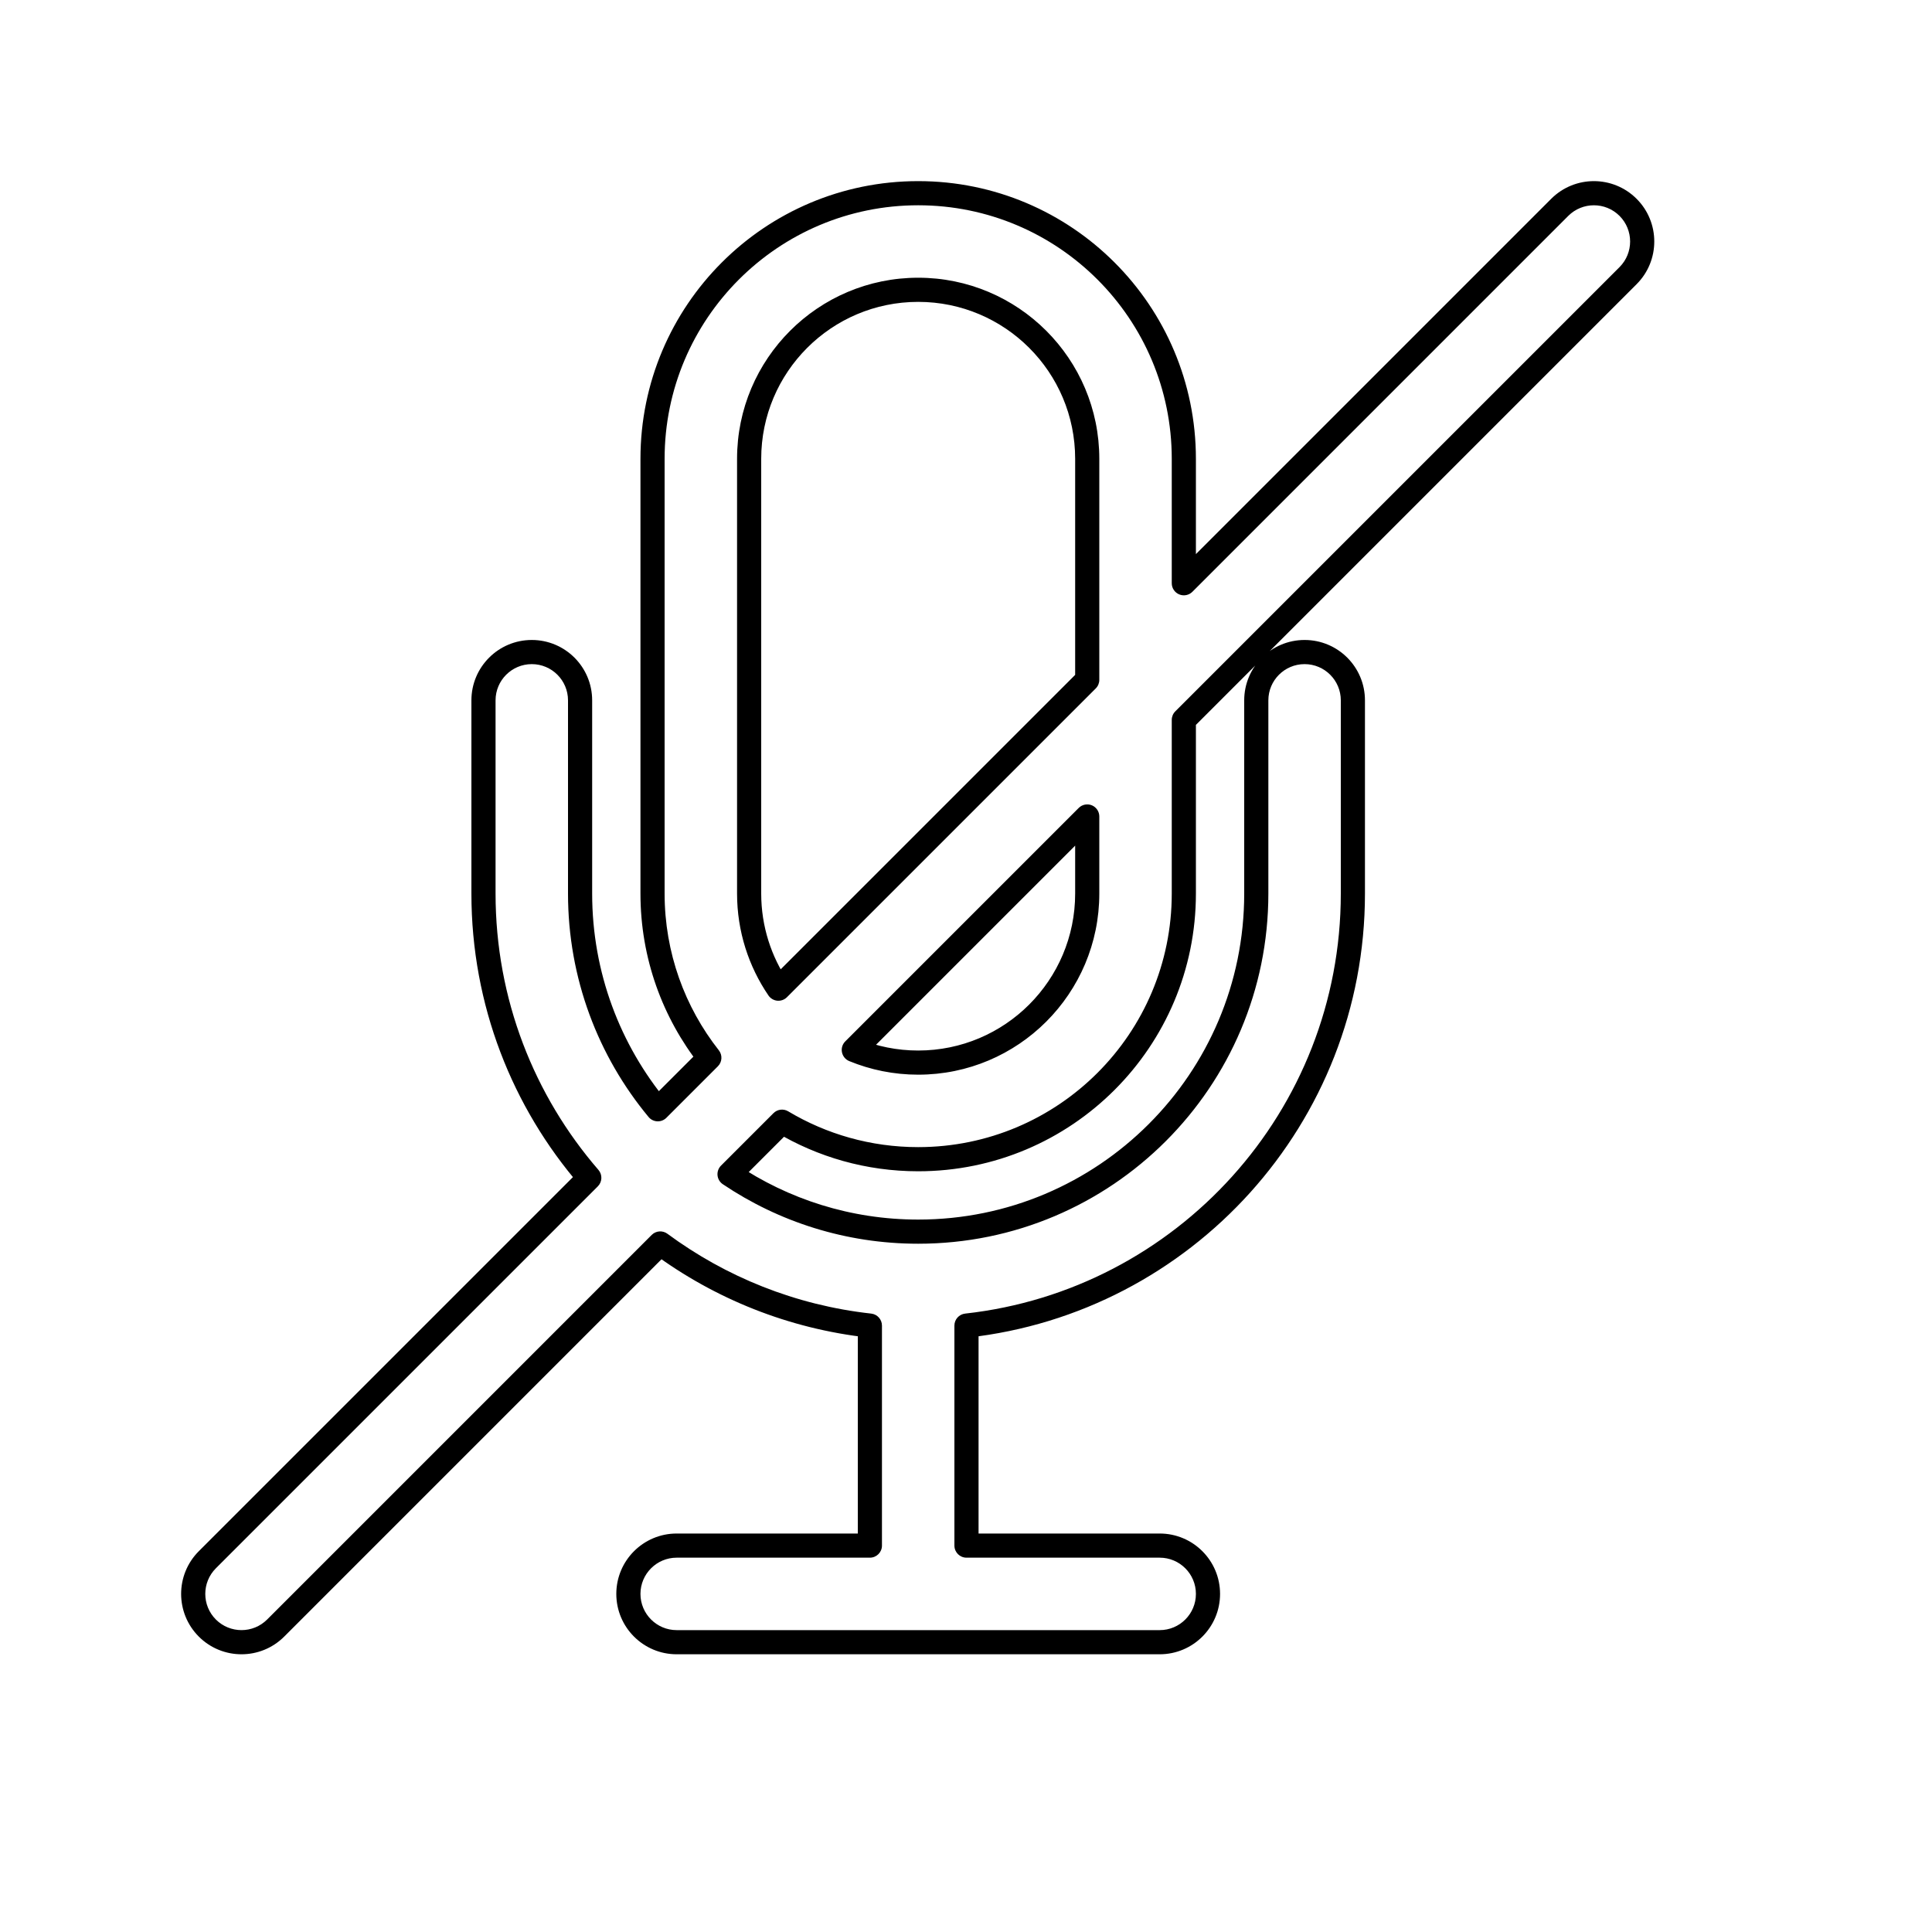
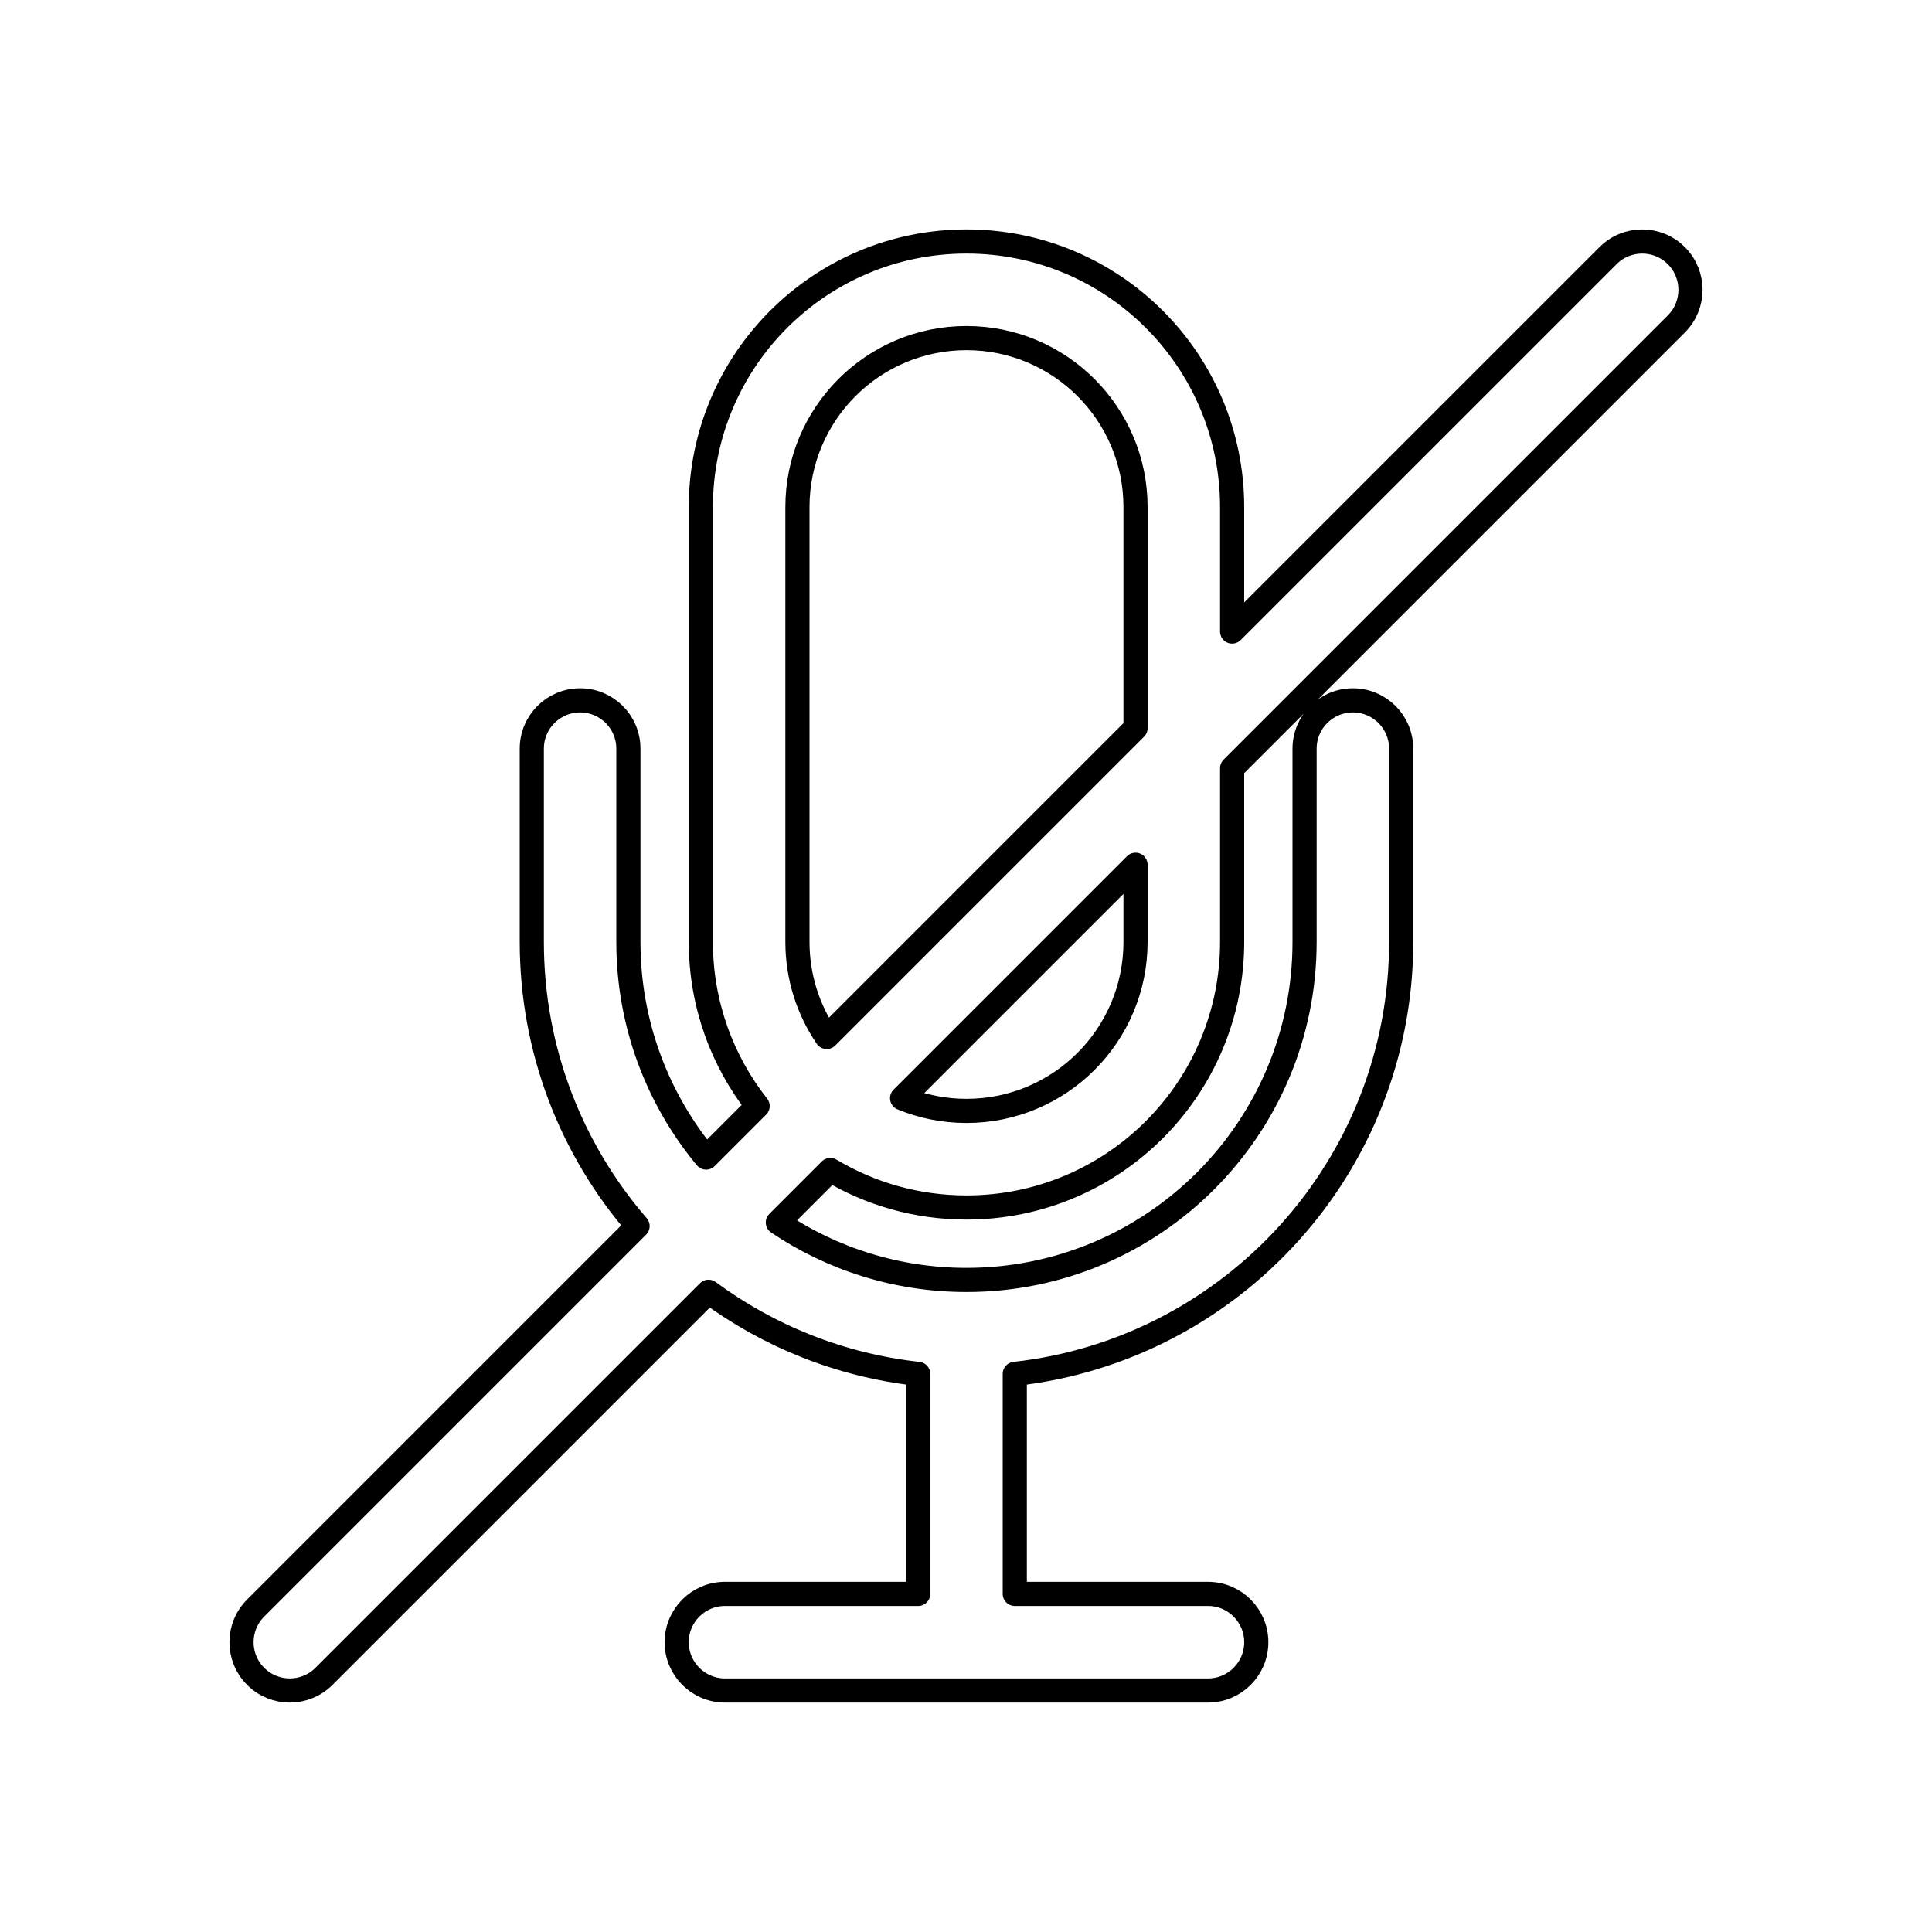
<svg viewBox="0 0 80 80" fill="none">
-   <path d="M67.414 8.586L67.768 8.232L67.768 8.232L67.414 8.586ZM67.414 11.414L67.768 11.768L67.768 11.768L67.414 11.414ZM64.586 8.586L64.232 8.232L64.232 8.232L64.586 8.586ZM49.02 24.151H48.52C48.52 24.354 48.642 24.536 48.829 24.613C49.016 24.691 49.231 24.648 49.374 24.505L49.02 24.151ZM29.372 43.799L29.726 44.153C29.905 43.974 29.922 43.689 29.765 43.49L29.372 43.799ZM27.239 45.932L26.855 46.251C26.944 46.36 27.076 46.425 27.216 46.432C27.357 46.438 27.494 46.385 27.593 46.286L27.239 45.932ZM24.401 48.77L24.755 49.124C24.94 48.938 24.951 48.641 24.78 48.443L24.401 48.77ZM8.586 64.586L8.232 64.232L8.232 64.232L8.586 64.586ZM8.586 67.414L8.232 67.768L8.232 67.768L8.586 67.414ZM11.414 67.414L11.768 67.768L11.768 67.768L11.414 67.414ZM27.339 51.49L27.636 51.087C27.437 50.94 27.16 50.961 26.985 51.136L27.339 51.49ZM36.02 54.89H36.52C36.52 54.635 36.328 54.421 36.075 54.393L36.02 54.89ZM36.02 64V64.5C36.296 64.5 36.52 64.276 36.52 64H36.02ZM40.02 64H39.52C39.52 64.276 39.744 64.5 40.02 64.5V64ZM40.02 54.89L39.965 54.393C39.712 54.421 39.52 54.635 39.52 54.89H40.02ZM30.209 48.62L29.855 48.266C29.75 48.372 29.697 48.519 29.711 48.668C29.725 48.816 29.805 48.951 29.929 49.035L30.209 48.62ZM32.382 46.447L32.638 46.018C32.442 45.9 32.19 45.931 32.028 46.093L32.382 46.447ZM49.02 29.808L48.667 29.455C48.573 29.548 48.52 29.676 48.52 29.808H49.02ZM45.02 28.151L45.374 28.505C45.468 28.411 45.52 28.284 45.52 28.151H45.02ZM32.233 40.939L31.82 41.221C31.904 41.343 32.038 41.423 32.186 41.437C32.334 41.45 32.481 41.398 32.586 41.292L32.233 40.939ZM45.02 33.808H45.52C45.52 33.606 45.398 33.424 45.212 33.346C45.025 33.269 44.81 33.312 44.667 33.455L45.02 33.808ZM35.354 43.474L35.001 43.121C34.882 43.239 34.831 43.408 34.864 43.572C34.897 43.736 35.009 43.873 35.163 43.937L35.354 43.474ZM67.061 8.939C67.646 9.525 67.646 10.475 67.061 11.061L67.768 11.768C68.744 10.791 68.744 9.209 67.768 8.232L67.061 8.939ZM64.939 8.939C65.525 8.354 66.475 8.354 67.061 8.939L67.768 8.232C66.791 7.256 65.209 7.256 64.232 8.232L64.939 8.939ZM49.374 24.505L64.939 8.939L64.232 8.232L48.667 23.798L49.374 24.505ZM49.52 24.151V19H48.52V24.151H49.52ZM49.52 19C49.52 12.649 44.371 7.5 38.02 7.5V8.5C43.819 8.5 48.52 13.201 48.52 19H49.52ZM38.02 7.5C31.669 7.5 26.52 12.649 26.52 19L27.52 19C27.52 13.201 32.221 8.5 38.02 8.5V7.5ZM26.52 19L26.52 37H27.52L27.52 19L26.52 19ZM26.52 37C26.52 39.683 27.439 42.152 28.98 44.108L29.765 43.49C28.359 41.703 27.52 39.45 27.52 37H26.52ZM27.593 46.286L29.726 44.153L29.019 43.446L26.886 45.579L27.593 46.286ZM27.624 45.613C25.685 43.275 24.52 40.275 24.52 37H23.52C23.52 40.516 24.772 43.741 26.855 46.251L27.624 45.613ZM24.52 37V29H23.52V37H24.52ZM24.52 29C24.52 27.619 23.401 26.5 22.02 26.5L22.02 27.5C22.849 27.5 23.52 28.172 23.52 29H24.52ZM22.02 26.5C20.64 26.5 19.52 27.619 19.52 29H20.52C20.52 28.172 21.192 27.5 22.02 27.5L22.02 26.5ZM19.52 29V37H20.52V29H19.52ZM19.52 37C19.52 41.625 21.218 45.854 24.023 49.097L24.78 48.443C22.125 45.375 20.52 41.375 20.52 37H19.52ZM8.939 64.939L24.755 49.124L24.048 48.417L8.232 64.232L8.939 64.939ZM8.939 67.061C8.354 66.475 8.354 65.525 8.939 64.939L8.232 64.232C7.256 65.209 7.256 66.791 8.232 67.768L8.939 67.061ZM11.061 67.061C10.475 67.646 9.525 67.646 8.939 67.061L8.232 67.768C9.209 68.744 10.791 68.744 11.768 67.768L11.061 67.061ZM26.985 51.136L11.061 67.061L11.768 67.768L27.692 51.843L26.985 51.136ZM27.042 51.892C29.593 53.776 32.647 55.02 35.965 55.387L36.075 54.393C32.937 54.046 30.05 52.87 27.636 51.087L27.042 51.892ZM35.52 54.89V64H36.52V54.89H35.52ZM36.02 63.5L28.02 63.5V64.5H36.02V63.5ZM28.02 63.5C26.64 63.5 25.52 64.619 25.52 66H26.52C26.52 65.172 27.192 64.5 28.02 64.5V63.5ZM25.52 66C25.52 67.381 26.64 68.5 28.02 68.5V67.5C27.192 67.5 26.52 66.828 26.52 66H25.52ZM28.02 68.5H38.02V67.5H28.02V68.5ZM38.02 68.5H48.02V67.5H38.02V68.5ZM48.02 68.5C49.401 68.5 50.52 67.381 50.52 66H49.52C49.52 66.828 48.849 67.5 48.02 67.5V68.5ZM50.52 66C50.52 64.619 49.401 63.5 48.02 63.5V64.5C48.849 64.5 49.52 65.172 49.52 66H50.52ZM48.02 63.5H40.02V64.5H48.02V63.5ZM40.52 64V54.89H39.52V64H40.52ZM40.075 55.387C49.326 54.364 56.52 46.523 56.52 37H55.52C55.52 46.007 48.715 53.426 39.965 54.393L40.075 55.387ZM56.52 37L56.52 29H55.52L55.52 37H56.52ZM56.52 29C56.52 27.619 55.401 26.5 54.02 26.5V27.5C54.849 27.5 55.52 28.172 55.52 29H56.52ZM54.02 26.5C52.64 26.5 51.52 27.619 51.52 29H52.52C52.52 28.172 53.192 27.5 54.02 27.5V26.5ZM51.52 29L51.52 37H52.52L52.52 29H51.52ZM51.52 37C51.52 44.456 45.476 50.5 38.02 50.5V51.5C46.028 51.5 52.52 45.008 52.52 37H51.52ZM38.02 50.5C35.23 50.5 32.639 49.654 30.488 48.205L29.929 49.035C32.241 50.591 35.025 51.5 38.02 51.5V50.5ZM32.028 46.093L29.855 48.266L30.562 48.973L32.735 46.8L32.028 46.093ZM32.125 46.876C33.849 47.907 35.866 48.5 38.02 48.5V47.5C36.052 47.5 34.212 46.959 32.638 46.018L32.125 46.876ZM38.02 48.5C44.371 48.5 49.52 43.351 49.52 37H48.52C48.52 42.799 43.819 47.5 38.02 47.5V48.5ZM49.52 37L49.52 29.808H48.52L48.52 37H49.52ZM67.061 11.061L48.667 29.455L49.374 30.162L67.768 11.768L67.061 11.061ZM44.52 19V28.151H45.52V19H44.52ZM38.02 12.5C41.61 12.5 44.52 15.41 44.52 19H45.52C45.52 14.858 42.162 11.5 38.02 11.5V12.5ZM31.52 19C31.52 15.41 34.43 12.5 38.02 12.5V11.5C33.878 11.5 30.52 14.858 30.52 19H31.52ZM31.52 37L31.52 19H30.52L30.52 37H31.52ZM32.646 40.657C31.936 39.615 31.52 38.357 31.52 37H30.52C30.52 38.564 31 40.018 31.82 41.221L32.646 40.657ZM32.586 41.292L45.374 28.505L44.667 27.798L31.879 40.585L32.586 41.292ZM44.667 33.455L35.001 43.121L35.708 43.828L45.374 34.162L44.667 33.455ZM44.52 33.808V37H45.52V33.808H44.52ZM44.52 37C44.52 40.59 41.61 43.5 38.02 43.5V44.5C42.162 44.5 45.52 41.142 45.52 37H44.52ZM38.02 43.5C37.143 43.5 36.307 43.326 35.545 43.012L35.163 43.937C36.045 44.3 37.01 44.5 38.02 44.5V43.5Z" fill="currentColor" />
+   <path fill-rule="evenodd" clip-rule="evenodd" d="M69.414 13.414C70.195 12.633 70.195 11.367 69.414 10.586C68.633 9.805 67.367 9.805 66.586 10.586L51.02 26.151V21C51.02 14.925 46.095 10 40.02 10C33.945 10 29.02 14.925 29.02 21V39C29.02 41.566 29.899 43.928 31.372 45.799L29.239 47.932C27.229 45.508 26.02 42.395 26.02 39V31C26.02 29.895 25.125 29 24.02 29C22.916 29 22.02 29.895 22.02 31V39C22.02 43.5 23.672 47.614 26.401 50.77L10.586 66.586C9.805 67.367 9.805 68.633 10.586 69.414C11.367 70.195 12.633 70.195 13.414 69.414L29.339 53.49C31.822 55.323 34.792 56.533 38.02 56.89V66H30.02C28.916 66 28.02 66.895 28.02 68C28.02 69.105 28.916 70 30.02 70H50.02C51.125 70 52.02 69.105 52.02 68C52.02 66.895 51.125 66 50.02 66H42.02V56.89C51.02 55.895 58.02 48.265 58.02 39V31C58.02 29.895 57.125 29 56.02 29C54.916 29 54.02 29.895 54.02 31V39C54.02 46.732 47.752 53 40.02 53C37.128 53 34.44 52.123 32.209 50.62L34.382 48.447C36.031 49.433 37.959 50 40.02 50C46.095 50 51.02 45.075 51.02 39V31.808L69.414 13.414ZM47.02 30.151V21C47.02 17.134 43.886 14 40.02 14C36.154 14 33.02 17.134 33.02 21V39C33.02 40.461 33.468 41.817 34.233 42.939L47.02 30.151ZM37.354 45.474L47.02 35.808V39C47.02 42.866 43.886 46 40.02 46C39.076 46 38.176 45.813 37.354 45.474Z" stroke="currentColor" stroke-linecap="round" stroke-linejoin="round" />
</svg>
